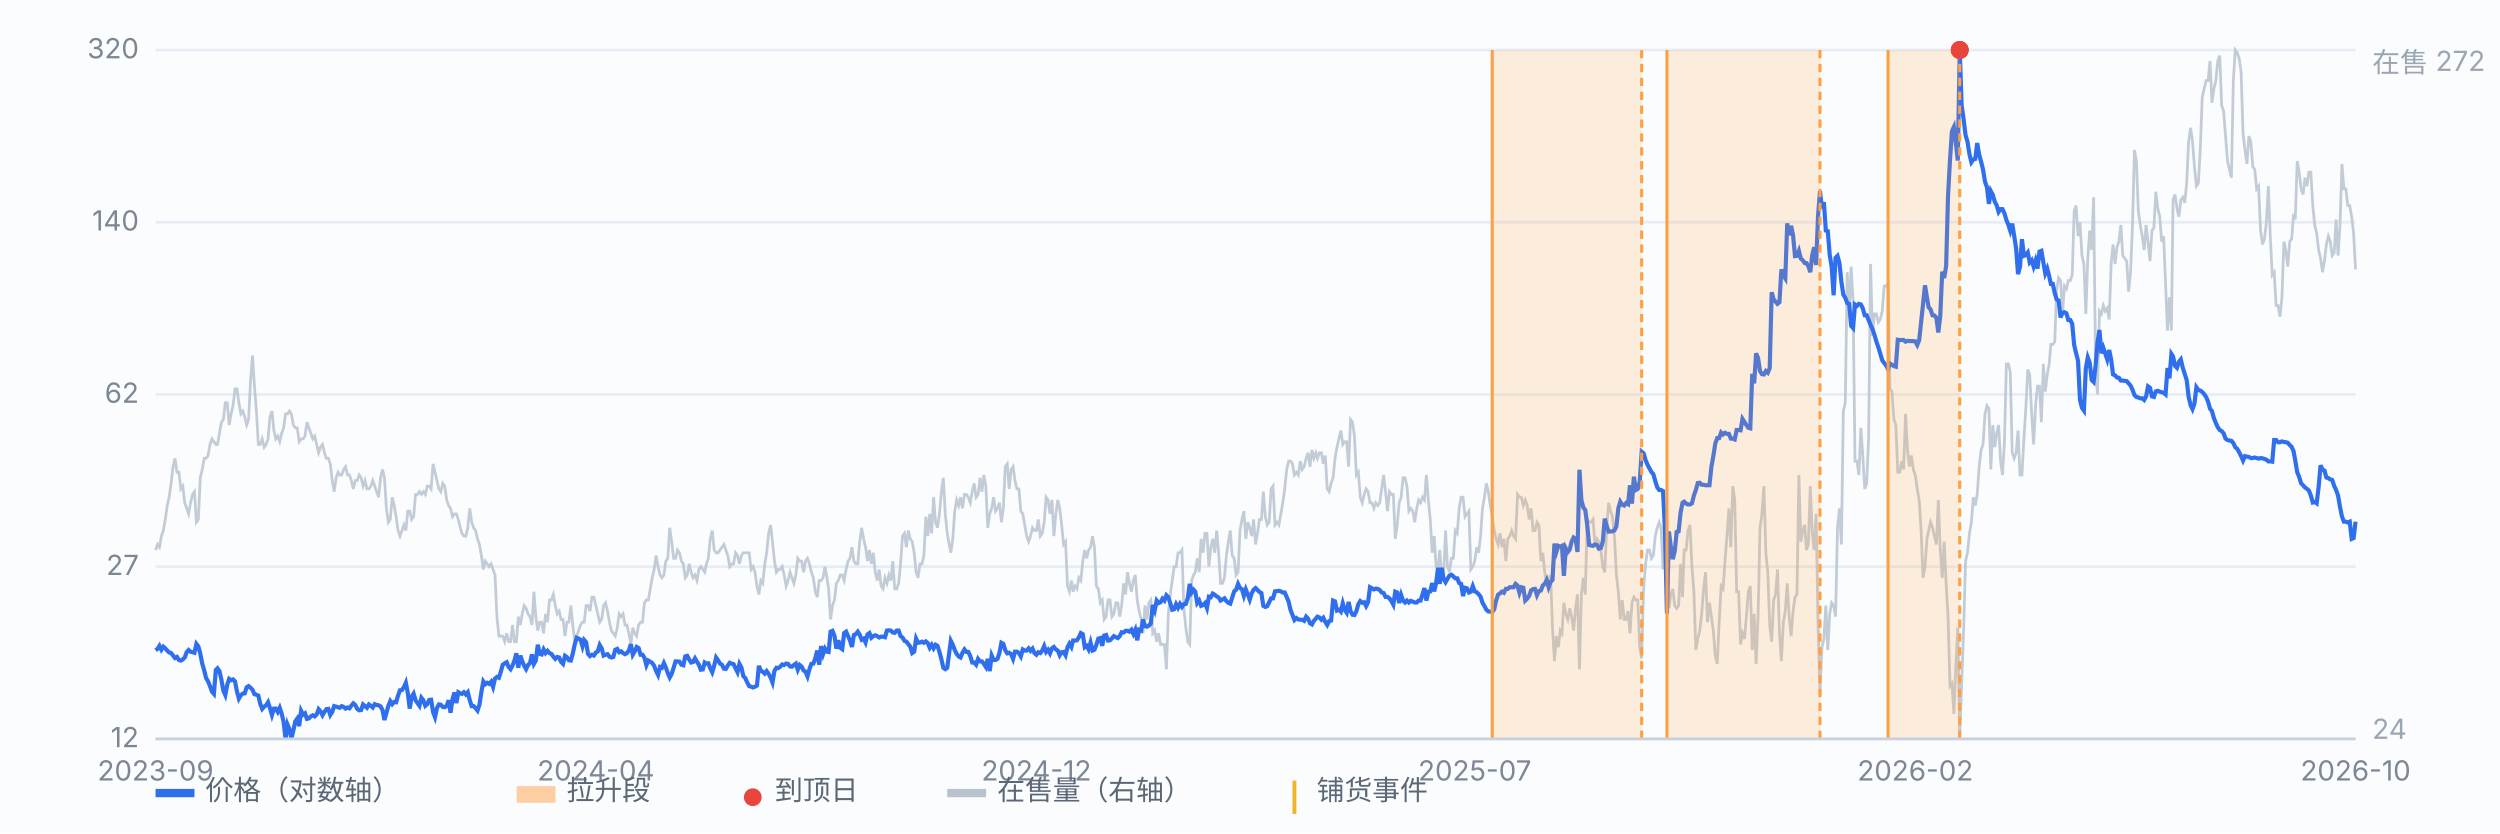
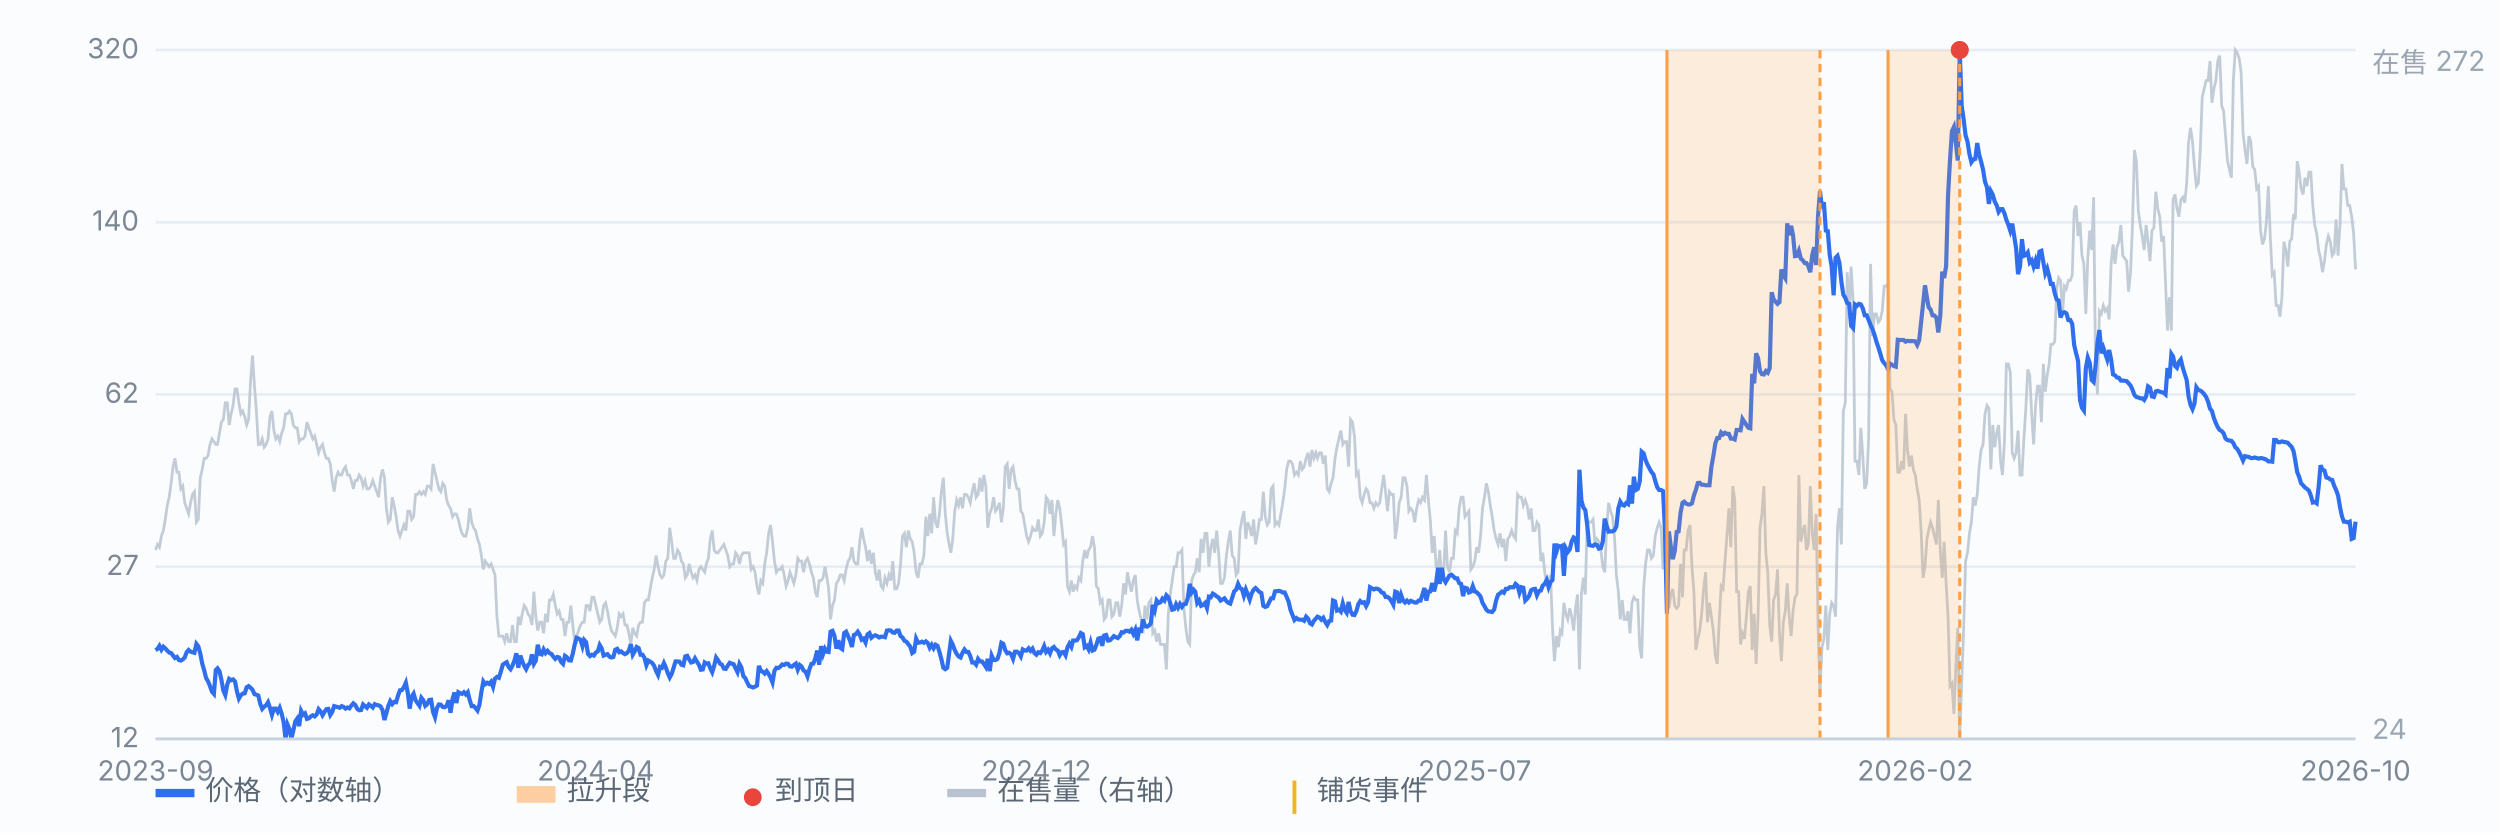
<svg xmlns="http://www.w3.org/2000/svg" viewBox="0 0 900 300" preserveAspectRatio="xMidYMid meet" style="width:100%;max-width:900px;height:auto;display:block" font-family="-apple-system,Segoe UI,Microsoft YaHei,sans-serif" font-size="10">
  <rect x="0" y="0" width="900" height="300" fill="#fbfcfe" />
  <line x1="56" y1="266.0" x2="848" y2="266.0" stroke="#e8edf5" stroke-width="1" />
  <text x="50" y="269.0" text-anchor="end" fill="#7b8794">12</text>
  <line x1="56" y1="204.0" x2="848" y2="204.0" stroke="#e8edf5" stroke-width="1" />
  <text x="50" y="207.0" text-anchor="end" fill="#7b8794">27</text>
  <line x1="56" y1="142.0" x2="848" y2="142.0" stroke="#e8edf5" stroke-width="1" />
  <text x="50" y="145.0" text-anchor="end" fill="#7b8794">62</text>
  <line x1="56" y1="80.0" x2="848" y2="80.0" stroke="#e8edf5" stroke-width="1" />
  <text x="50" y="83.0" text-anchor="end" fill="#7b8794">140</text>
  <line x1="56" y1="18.0" x2="848" y2="18.0" stroke="#e8edf5" stroke-width="1" />
  <text x="50" y="21.0" text-anchor="end" fill="#7b8794">320</text>
  <path d="M56.0 198.0 L56.7 196.0 L57.4 197.0 L58.1 193.0 L58.8 191.0 L59.5 187.0 L60.2 182.0 L60.9 179.0 L61.6 174.0 L62.3 168.0 L63.0 165.0 L63.7 170.0 L64.4 170.0 L65.1 176.0 L65.8 175.0 L66.5 181.0 L67.2 183.0 L67.9 185.0 L68.6 181.0 L69.3 178.0 L70.0 177.0 L70.7 188.0 L71.4 187.0 L72.1 172.0 L72.8 169.0 L73.5 165.0 L74.2 165.0 L74.9 164.0 L75.6 160.0 L76.3 158.0 L77.0 159.0 L77.7 160.0 L78.3 160.0 L79.0 156.0 L79.7 152.0 L80.4 151.0 L81.1 145.0 L81.8 145.0 L82.5 153.0 L83.2 149.0 L83.9 146.0 L84.6 140.0 L85.3 140.0 L86.0 145.0 L86.7 149.0 L87.4 148.0 L88.1 150.0 L88.8 153.0 L89.5 151.0 L90.2 137.0 L90.9 128.0 L91.6 139.0 L92.3 148.0 L93.0 160.0 L93.7 160.0 L94.4 158.0 L95.1 161.0 L95.8 160.0 L96.5 158.0 L97.2 150.0 L97.9 148.0 L98.6 155.0 L99.3 158.0 L100.0 157.0 L100.7 159.0 L101.4 156.0 L102.1 154.0 L102.8 149.0 L103.5 149.0 L104.2 148.0 L104.9 149.0 L105.6 153.0 L106.3 154.0 L107.0 154.0 L107.7 159.0 L108.4 158.0 L109.1 158.0 L109.8 157.0 L110.5 152.0 L111.2 154.0 L111.9 156.0 L112.6 158.0 L113.3 157.0 L114.0 160.0 L114.7 163.0 L115.4 161.0 L116.1 160.0 L116.8 163.0 L117.5 165.0 L118.2 165.0 L118.9 167.0 L119.6 173.0 L120.3 177.0 L121.0 172.0 L121.7 170.0 L122.3 171.0 L123.0 171.0 L123.7 169.0 L124.4 168.0 L125.1 171.0 L125.8 171.0 L126.5 173.0 L127.2 176.0 L127.9 173.0 L128.6 173.0 L129.3 171.0 L130.0 172.0 L130.7 175.0 L131.4 173.0 L132.1 176.0 L132.8 176.0 L133.5 175.0 L134.2 173.0 L134.9 175.0 L135.6 177.0 L136.3 179.0 L137.0 172.0 L137.7 169.0 L138.4 172.0 L139.1 183.0 L139.8 188.0 L140.5 187.0 L141.2 179.0 L141.9 182.0 L142.6 186.0 L143.3 191.0 L144.0 193.0 L144.7 191.0 L145.4 189.0 L146.1 191.0 L146.8 184.0 L147.5 184.0 L148.2 187.0 L148.9 186.0 L149.6 178.0 L150.3 178.0 L151.0 177.0 L151.7 178.0 L152.4 177.0 L153.1 178.0 L153.8 175.0 L154.5 175.0 L155.2 176.0 L155.9 167.0 L156.6 170.0 L157.3 173.0 L158.0 176.0 L158.7 177.0 L159.4 174.0 L160.1 175.0 L160.8 180.0 L161.5 182.0 L162.2 183.0 L162.9 186.0 L163.6 185.0 L164.3 185.0 L165.0 187.0 L165.7 190.0 L166.3 192.0 L167.0 193.0 L167.7 193.0 L168.4 190.0 L169.1 183.0 L169.8 188.0 L170.5 190.0 L171.2 191.0 L171.9 194.0 L172.6 196.0 L173.3 200.0 L174.0 205.0 L174.7 202.0 L175.4 203.0 L176.1 204.0 L176.8 203.0 L177.5 205.0 L178.2 207.0 L178.9 222.0 L179.6 229.0 L180.3 229.0 L181.0 229.0 L181.7 231.0 L182.4 228.0 L183.1 231.0 L183.8 231.0 L184.5 225.0 L185.2 231.0 L185.9 231.0 L186.6 222.0 L187.3 225.0 L188.0 221.0 L188.7 218.0 L189.4 219.0 L190.1 221.0 L190.8 222.0 L191.5 225.0 L192.2 213.0 L192.9 222.0 L193.6 227.0 L194.3 224.0 L195.0 224.0 L195.7 228.0 L196.4 221.0 L197.1 224.0 L197.8 216.0 L198.5 216.0 L199.2 214.0 L199.9 218.0 L200.6 221.0 L201.3 220.0 L202.0 223.0 L202.7 223.0 L203.4 229.0 L204.1 224.0 L204.8 224.0 L205.5 218.0 L206.2 225.0 L206.9 231.0 L207.6 229.0 L208.3 227.0 L209.0 225.0 L209.7 224.0 L210.3 224.0 L211.0 218.0 L211.7 218.0 L212.4 220.0 L213.1 215.0 L213.8 215.0 L214.5 218.0 L215.2 221.0 L215.9 224.0 L216.6 223.0 L217.3 218.0 L218.0 217.0 L218.7 220.0 L219.4 224.0 L220.1 227.0 L220.8 228.0 L221.5 229.0 L222.2 226.0 L222.9 221.0 L223.6 222.0 L224.3 221.0 L225.0 225.0 L225.7 225.0 L226.4 228.0 L227.1 232.0 L227.8 226.0 L228.5 228.0 L229.2 229.0 L229.9 225.0 L230.6 224.0 L231.3 224.0 L232.0 217.0 L232.7 216.0 L233.4 216.0 L234.1 212.0 L234.8 208.0 L235.5 205.0 L236.2 200.0 L236.9 204.0 L237.6 207.0 L238.3 208.0 L239.0 207.0 L239.7 202.0 L240.4 201.0 L241.1 190.0 L241.8 195.0 L242.5 201.0 L243.2 201.0 L243.9 198.0 L244.6 199.0 L245.3 202.0 L246.0 203.0 L246.7 208.0 L247.4 207.0 L248.1 203.0 L248.8 206.0 L249.5 208.0 L250.2 207.0 L250.9 209.0 L251.6 205.0 L252.3 204.0 L253.0 205.0 L253.7 206.0 L254.3 203.0 L255.0 201.0 L255.7 194.0 L256.4 191.0 L257.1 198.0 L257.8 199.0 L258.5 199.0 L259.2 198.0 L259.9 197.0 L260.6 196.0 L261.3 198.0 L262.0 200.0 L262.7 204.0 L263.4 203.0 L264.1 203.0 L264.8 199.0 L265.5 200.0 L266.2 203.0 L266.9 200.0 L267.6 199.0 L268.3 199.0 L269.0 199.0 L269.7 199.0 L270.4 205.0 L271.1 204.0 L271.8 206.0 L272.5 211.0 L273.2 214.0 L273.9 209.0 L274.6 210.0 L275.3 203.0 L276.0 199.0 L276.7 192.0 L277.4 189.0 L278.1 195.0 L278.8 202.0 L279.5 206.0 L280.2 205.0 L280.9 205.0 L281.6 204.0 L282.3 207.0 L283.0 211.0 L283.7 209.0 L284.4 206.0 L285.1 208.0 L285.8 210.0 L286.5 207.0 L287.2 201.0 L287.9 202.0 L288.6 202.0 L289.3 206.0 L290.0 202.0 L290.7 201.0 L291.4 203.0 L292.1 206.0 L292.8 208.0 L293.5 213.0 L294.2 215.0 L294.9 209.0 L295.6 209.0 L296.3 208.0 L297.0 204.0 L297.7 208.0 L298.3 212.0 L299.0 223.0 L299.7 218.0 L300.4 216.0 L301.1 210.0 L301.8 209.0 L302.5 207.0 L303.2 207.0 L303.9 209.0 L304.6 205.0 L305.3 202.0 L306.0 201.0 L306.7 197.0 L307.4 202.0 L308.1 203.0 L308.8 203.0 L309.5 195.0 L310.2 190.0 L310.9 194.0 L311.6 197.0 L312.3 202.0 L313.0 198.0 L313.7 203.0 L314.4 199.0 L315.1 206.0 L315.8 209.0 L316.5 205.0 L317.2 211.0 L317.9 212.0 L318.6 208.0 L319.3 210.0 L320.0 207.0 L320.7 209.0 L321.4 202.0 L322.1 212.0 L322.8 212.0 L323.5 210.0 L324.2 203.0 L324.9 193.0 L325.6 192.0 L326.3 197.0 L327.0 191.0 L327.7 194.0 L328.4 195.0 L329.1 199.0 L329.8 206.0 L330.5 208.0 L331.2 203.0 L331.9 203.0 L332.6 200.0 L333.3 186.0 L334.0 193.0 L334.7 185.0 L335.4 192.0 L336.1 179.0 L336.8 188.0 L337.5 190.0 L338.2 185.0 L338.9 177.0 L339.6 172.0 L340.3 185.0 L341.0 192.0 L341.7 196.0 L342.3 199.0 L343.0 194.0 L343.7 184.0 L344.4 180.0 L345.1 182.0 L345.8 179.0 L346.5 183.0 L347.2 178.0 L347.9 178.0 L348.6 179.0 L349.3 181.0 L350.0 177.0 L350.7 174.0 L351.4 179.0 L352.1 178.0 L352.8 172.0 L353.5 177.0 L354.2 171.0 L354.9 175.0 L355.6 190.0 L356.3 185.0 L357.0 183.0 L357.7 179.0 L358.4 184.0 L359.1 183.0 L359.8 181.0 L360.5 188.0 L361.2 183.0 L361.9 168.0 L362.6 167.0 L363.3 176.0 L364.0 169.0 L364.7 168.0 L365.4 173.0 L366.1 176.0 L366.8 176.0 L367.5 184.0 L368.2 185.0 L368.9 189.0 L369.6 193.0 L370.3 195.0 L371.0 193.0 L371.7 190.0 L372.4 191.0 L373.1 191.0 L373.8 187.0 L374.5 193.0 L375.2 192.0 L375.9 188.0 L376.6 179.0 L377.3 180.0 L378.0 185.0 L378.7 180.0 L379.4 193.0 L380.1 185.0 L380.8 180.0 L381.5 183.0 L382.2 189.0 L382.9 196.0 L383.6 195.0 L384.3 211.0 L385.0 213.0 L385.7 209.0 L386.3 213.0 L387.0 211.0 L387.7 212.0 L388.4 208.0 L389.1 209.0 L389.8 202.0 L390.5 198.0 L391.2 201.0 L391.9 198.0 L392.6 197.0 L393.3 193.0 L394.0 197.0 L394.7 211.0 L395.4 212.0 L396.1 217.0 L396.8 216.0 L397.5 223.0 L398.2 222.0 L398.9 216.0 L399.6 216.0 L400.3 222.0 L401.0 221.0 L401.7 217.0 L402.4 217.0 L403.1 222.0 L403.8 218.0 L404.5 210.0 L405.2 214.0 L405.9 206.0 L406.6 210.0 L407.3 213.0 L408.0 209.0 L408.7 207.0 L409.4 216.0 L410.1 220.0 L410.8 223.0 L411.5 228.0 L412.2 218.0 L412.9 223.0 L413.6 217.0 L414.3 216.0 L415.0 228.0 L415.7 227.0 L416.4 231.0 L417.1 228.0 L417.8 232.0 L418.5 232.0 L419.2 232.0 L419.9 241.0 L420.6 221.0 L421.3 214.0 L422.0 209.0 L422.7 204.0 L423.4 204.0 L424.1 199.0 L424.8 199.0 L425.5 198.0 L426.2 219.0 L426.9 226.0 L427.6 231.0 L428.3 232.0 L429.0 209.0 L429.7 207.0 L430.3 206.0 L431.0 201.0 L431.7 206.0 L432.4 194.0 L433.1 199.0 L433.8 192.0 L434.5 192.0 L435.2 204.0 L435.9 197.0 L436.6 194.0 L437.3 199.0 L438.0 191.0 L438.7 199.0 L439.4 210.0 L440.1 210.0 L440.8 208.0 L441.5 200.0 L442.2 195.0 L442.9 191.0 L443.6 200.0 L444.3 201.0 L445.0 207.0 L445.7 206.0 L446.4 191.0 L447.1 187.0 L447.8 184.0 L448.5 194.0 L449.2 188.0 L449.9 190.0 L450.6 193.0 L451.3 187.0 L452.0 196.0 L452.7 192.0 L453.4 187.0 L454.1 187.0 L454.8 177.0 L455.5 186.0 L456.2 189.0 L456.9 188.0 L457.6 176.0 L458.3 175.0 L459.0 189.0 L459.7 188.0 L460.4 189.0 L461.1 185.0 L461.8 181.0 L462.5 176.0 L463.2 169.0 L463.9 166.0 L464.6 166.0 L465.3 167.0 L466.0 171.0 L466.7 170.0 L467.4 171.0 L468.1 166.0 L468.8 169.0 L469.5 168.0 L470.2 165.0 L470.9 163.0 L471.6 168.0 L472.3 162.0 L473.0 165.0 L473.7 163.0 L474.3 165.0 L475.0 163.0 L475.7 163.0 L476.4 167.0 L477.1 164.0 L477.8 176.0 L478.5 177.0 L479.2 174.0 L479.9 172.0 L480.6 165.0 L481.3 161.0 L482.0 158.0 L482.7 155.0 L483.4 160.0 L484.1 159.0 L484.8 159.0 L485.5 168.0 L486.2 151.0 L486.9 152.0 L487.6 157.0 L488.3 171.0 L489.0 170.0 L489.7 179.0 L490.4 181.0 L491.1 178.0 L491.8 176.0 L492.5 177.0 L493.2 181.0 L493.9 181.0 L494.6 183.0 L495.3 181.0 L496.0 182.0 L496.7 181.0 L497.4 176.0 L498.1 171.0 L498.8 177.0 L499.5 184.0 L500.2 177.0 L500.9 178.0 L501.6 178.0 L502.3 194.0 L503.0 189.0 L503.7 181.0 L504.4 179.0 L505.1 172.0 L505.8 172.0 L506.5 175.0 L507.2 184.0 L507.9 183.0 L508.6 184.0 L509.3 188.0 L510.0 183.0 L510.7 180.0 L511.4 181.0 L512.1 179.0 L512.8 180.0 L513.5 171.0 L514.2 180.0 L514.9 187.0 L515.6 199.0 L516.3 193.0 L517.0 204.0 L517.7 205.0 L518.3 198.0 L519.0 207.0 L519.7 207.0 L520.4 191.0 L521.1 204.0 L521.8 206.0 L522.5 201.0 L523.2 201.0 L523.9 191.0 L524.6 192.0 L525.3 183.0 L526.0 179.0 L526.7 179.0 L527.4 186.0 L528.1 185.0 L528.8 184.0 L529.5 205.0 L530.2 204.0 L530.9 202.0 L531.6 197.0 L532.3 199.0 L533.0 193.0 L533.7 183.0 L534.4 179.0 L535.1 174.0 L535.8 177.0 L536.5 182.0 L537.2 186.0 L537.9 191.0 L538.6 194.0 L539.3 196.0 L540.0 192.0 L540.7 197.0 L541.4 194.0 L542.1 202.0 L542.8 194.0 L543.5 193.0 L544.2 191.0 L544.9 193.0 L545.6 194.0 L546.3 178.0 L547.0 179.0 L547.7 179.0 L548.4 182.0 L549.1 180.0 L549.8 182.0 L550.5 187.0 L551.2 183.0 L551.9 191.0 L552.6 191.0 L553.3 188.0 L554.0 189.0 L554.7 202.0 L555.4 199.0 L556.1 206.0 L556.8 210.0 L557.5 209.0 L558.2 207.0 L558.9 226.0 L559.6 238.0 L560.3 229.0 L561.0 233.0 L561.7 227.0 L562.3 228.0 L563.0 217.0 L563.7 221.0 L564.4 223.0 L565.1 219.0 L565.8 222.0 L566.5 227.0 L567.2 219.0 L567.9 214.0 L568.6 241.0 L569.3 214.0 L570.0 208.0 L570.7 214.0 L571.4 187.0 L572.1 188.0 L572.8 188.0 L573.5 187.0 L574.2 196.0 L574.9 194.0 L575.6 195.0 L576.3 198.0 L577.0 204.0 L577.7 206.0 L578.4 190.0 L579.1 181.0 L579.8 184.0 L580.5 186.0 L581.2 193.0 L581.9 207.0 L582.6 213.0 L583.3 223.0 L584.0 216.0 L584.7 223.0 L585.4 223.0 L586.1 220.0 L586.8 228.0 L587.5 217.0 L588.2 215.0 L588.9 216.0 L589.6 216.0 L590.3 233.0 L591.0 237.0 L591.7 212.0 L592.4 203.0 L593.1 198.0 L593.8 198.0 L594.5 201.0 L595.2 200.0 L595.9 193.0 L596.6 190.0 L597.3 188.0 L598.0 190.0 L598.7 205.0 L599.4 193.0 L600.1 187.0 L600.8 219.0 L601.5 214.0 L602.2 212.0 L602.9 218.0 L603.6 219.0 L604.3 218.0 L605.0 203.0 L605.7 215.0 L606.3 198.0 L607.0 198.0 L607.7 191.0 L608.4 189.0 L609.1 204.0 L609.8 213.0 L610.5 234.0 L611.2 230.0 L611.9 227.0 L612.6 221.0 L613.3 212.0 L614.0 206.0 L614.7 224.0 L615.4 217.0 L616.1 222.0 L616.8 227.0 L617.5 236.0 L618.2 239.0 L618.9 224.0 L619.6 211.0 L620.3 212.0 L621.0 202.0 L621.7 193.0 L622.4 183.0 L623.1 197.0 L623.8 175.0 L624.5 180.0 L625.2 213.0 L625.9 213.0 L626.6 232.0 L627.3 228.0 L628.0 230.0 L628.7 222.0 L629.4 213.0 L630.1 211.0 L630.8 234.0 L631.5 221.0 L632.2 239.0 L632.9 222.0 L633.6 190.0 L634.3 185.0 L635.0 175.0 L635.7 199.0 L636.4 206.0 L637.1 225.0 L637.8 231.0 L638.5 216.0 L639.2 214.0 L639.9 205.0 L640.6 228.0 L641.3 238.0 L642.0 224.0 L642.7 220.0 L643.4 210.0 L644.1 222.0 L644.8 229.0 L645.5 220.0 L646.2 215.0 L646.9 214.0 L647.6 171.0 L648.3 195.0 L649.0 191.0 L649.7 189.0 L650.3 198.0 L651.0 196.0 L651.7 175.0 L652.4 192.0 L653.1 198.0 L653.8 185.0 L654.5 225.0 L655.2 250.0 L655.9 233.0 L656.6 230.0 L657.3 218.0 L658.0 234.0 L658.7 221.0 L659.4 217.0 L660.1 218.0 L660.8 222.0 L661.5 190.0 L662.2 183.0 L662.9 196.0 L663.6 148.0 L664.3 145.0 L665.0 98.0 L665.7 113.0 L666.4 96.0 L667.1 108.0 L667.8 166.0 L668.5 166.0 L669.2 171.0 L669.9 154.0 L670.6 164.0 L671.3 176.0 L672.0 174.0 L672.7 158.0 L673.4 95.0 L674.1 121.0 L674.8 113.0 L675.5 113.0 L676.2 116.0 L676.9 115.0 L677.6 112.0 L678.3 103.0 L679.0 103.0 L679.7 102.0 L680.4 140.0 L681.1 141.0 L681.8 151.0 L682.5 153.0 L683.2 170.0 L683.9 170.0 L684.6 166.0 L685.3 169.0 L686.0 149.0 L686.7 162.0 L687.4 168.0 L688.1 164.0 L688.8 169.0 L689.5 171.0 L690.2 176.0 L690.9 180.0 L691.6 191.0 L692.3 208.0 L693.0 204.0 L693.7 194.0 L694.3 191.0 L695.0 188.0 L695.7 190.0 L696.4 193.0 L697.1 196.0 L697.8 180.0 L698.5 198.0 L699.2 208.0 L699.9 195.0 L700.6 210.0 L701.3 222.0 L702.0 247.0 L702.7 246.0 L703.4 257.0 L704.1 240.0 L704.8 226.0 L705.5 266.0 L706.2 246.0 L706.9 227.0 L707.6 202.0 L708.3 199.0 L709.0 192.0 L709.7 188.0 L710.4 179.0 L711.1 182.0 L711.8 178.0 L712.5 168.0 L713.2 162.0 L713.9 160.0 L714.6 149.0 L715.3 146.0 L716.0 147.0 L716.7 169.0 L717.4 153.0 L718.1 161.0 L718.8 156.0 L719.5 153.0 L720.2 166.0 L720.9 171.0 L721.6 159.0 L722.3 131.0 L723.0 131.0 L723.7 134.0 L724.4 163.0 L725.1 165.0 L725.8 163.0 L726.5 155.0 L727.2 171.0 L727.9 171.0 L728.6 158.0 L729.3 147.0 L730.0 133.0 L730.7 135.0 L731.4 149.0 L732.1 160.0 L732.8 146.0 L733.5 139.0 L734.2 139.0 L734.9 152.0 L735.6 131.0 L736.3 141.0 L737.0 135.0 L737.7 131.0 L738.3 124.0 L739.0 124.0 L739.7 123.0 L740.4 104.0 L741.1 100.0 L741.8 101.0 L742.5 113.0 L743.2 103.0 L743.9 104.0 L744.6 101.0 L745.3 101.0 L746.0 99.0 L746.7 76.0 L747.4 74.0 L748.1 85.0 L748.8 80.0 L749.5 92.0 L750.2 95.0 L750.9 113.0 L751.6 93.0 L752.3 83.0 L753.0 90.0 L753.7 71.0 L754.4 132.0 L755.1 142.0 L755.8 112.0 L756.5 113.0 L757.2 110.0 L757.9 112.0 L758.6 111.0 L759.3 115.0 L760.0 95.0 L760.7 88.0 L761.4 95.0 L762.1 89.0 L762.8 87.0 L763.5 81.0 L764.2 92.0 L764.9 93.0 L765.6 94.0 L766.3 105.0 L767.0 98.0 L767.7 81.0 L768.4 54.0 L769.1 58.0 L769.8 76.0 L770.5 81.0 L771.2 85.0 L771.9 90.0 L772.6 81.0 L773.3 87.0 L774.0 94.0 L774.7 83.0 L775.4 82.0 L776.1 69.0 L776.8 75.0 L777.5 78.0 L778.2 87.0 L778.9 85.0 L779.6 102.0 L780.3 119.0 L781.0 107.0 L781.7 119.0 L782.3 72.0 L783.0 70.0 L783.7 75.0 L784.4 78.0 L785.1 72.0 L785.8 71.0 L786.5 73.0 L787.2 66.0 L787.9 51.0 L788.6 46.0 L789.3 51.0 L790.0 60.0 L790.7 67.0 L791.4 66.0 L792.1 54.0 L792.8 35.0 L793.5 32.0 L794.2 29.0 L794.9 29.0 L795.6 22.0 L796.3 37.0 L797.0 32.0 L797.7 29.0 L798.4 22.0 L799.1 20.0 L799.8 38.0 L800.5 40.0 L801.2 49.0 L801.9 58.0 L802.6 61.0 L803.3 64.0 L804.0 29.0 L804.7 18.0 L805.4 19.0 L806.1 21.0 L806.8 26.0 L807.5 48.0 L808.2 54.0 L808.9 59.0 L809.6 49.0 L810.3 51.0 L811.0 60.0 L811.7 61.0 L812.4 68.0 L813.1 67.0 L813.8 83.0 L814.5 88.0 L815.2 86.0 L815.9 80.0 L816.6 67.0 L817.3 85.0 L818.0 99.0 L818.7 98.0 L819.4 110.0 L820.1 110.0 L820.8 114.0 L821.5 107.0 L822.2 87.0 L822.9 90.0 L823.6 96.0 L824.3 87.0 L825.0 86.0 L825.7 77.0 L826.3 79.0 L827.0 58.0 L827.7 62.0 L828.4 68.0 L829.1 70.0 L829.8 64.0 L830.5 67.0 L831.2 62.0 L831.9 62.0 L832.6 74.0 L833.3 81.0 L834.0 84.0 L834.7 90.0 L835.4 93.0 L836.1 98.0 L836.8 94.0 L837.5 88.0 L838.2 85.0 L838.9 87.0 L839.6 92.0 L840.3 91.0 L841.0 79.0 L841.7 92.0 L842.4 81.0 L843.1 59.0 L843.8 68.0 L844.5 68.0 L845.2 74.0 L845.9 74.0 L846.6 78.0 L847.3 84.0 L848.0 97.0" fill="none" stroke="#b9c3cf" stroke-width="1" opacity="0.85" />
  <text x="854" y="26" fill="#9aa6b2">在售 272</text>
  <text x="854" y="266" fill="#9aa6b2">24</text>
  <path d="M56.0 234.1 L56.7 233.6 L57.4 232.5 L58.1 233.9 L58.8 232.8 L59.5 233.4 L60.2 234.2 L60.9 234.9 L61.6 235.1 L62.3 236.0 L63.0 236.9 L63.7 236.5 L64.4 237.6 L65.1 237.8 L65.8 237.4 L66.5 236.7 L67.2 234.8 L67.9 234.0 L68.6 234.6 L69.3 234.8 L70.0 235.0 L70.7 231.8 L71.4 232.7 L72.1 235.3 L72.8 238.9 L73.5 241.3 L74.2 244.1 L74.9 245.3 L75.6 247.0 L76.3 249.0 L77.0 249.8 L77.7 241.2 L78.3 240.6 L79.0 241.6 L79.7 244.7 L80.4 248.6 L81.1 250.2 L81.8 246.5 L82.5 244.4 L83.2 244.9 L83.9 244.6 L84.6 245.3 L85.3 248.9 L86.0 251.5 L86.7 250.3 L87.4 249.7 L88.1 249.6 L88.8 247.4 L89.5 247.0 L90.2 247.6 L90.9 248.3 L91.6 249.9 L92.3 250.1 L93.0 250.4 L93.7 253.4 L94.4 255.2 L95.1 254.4 L95.8 253.9 L96.5 252.8 L97.2 254.9 L97.9 257.4 L98.6 255.1 L99.3 255.1 L100.0 256.3 L100.7 254.8 L101.4 256.9 L102.1 259.9 L102.8 266.0 L103.5 260.8 L104.2 262.5 L104.9 265.9 L105.6 263.0 L106.3 259.7 L107.0 258.7 L107.7 261.4 L108.4 255.9 L109.1 257.3 L109.8 256.8 L110.5 258.8 L111.2 258.6 L111.9 257.9 L112.6 257.5 L113.3 257.9 L114.0 257.2 L114.7 255.3 L115.4 256.1 L116.1 257.5 L116.8 256.3 L117.5 255.3 L118.2 255.2 L118.9 257.4 L119.6 256.3 L120.3 254.2 L121.0 254.4 L121.7 254.6 L122.3 254.8 L123.0 254.2 L123.7 254.5 L124.4 255.1 L125.1 254.7 L125.8 255.0 L126.5 254.0 L127.2 253.2 L127.9 253.8 L128.6 255.2 L129.3 255.7 L130.0 255.6 L130.7 253.6 L131.4 254.2 L132.1 254.8 L132.8 253.6 L133.5 254.1 L134.2 254.7 L134.9 253.5 L135.6 253.8 L136.3 253.9 L137.0 254.3 L137.7 255.6 L138.4 259.2 L139.1 256.7 L139.8 254.1 L140.5 252.4 L141.2 253.5 L141.9 252.7 L142.6 252.8 L143.3 250.4 L144.0 248.5 L144.7 248.4 L145.4 247.4 L146.1 245.8 L146.8 249.4 L147.5 255.1 L148.2 250.8 L148.9 249.7 L149.6 252.1 L150.3 253.1 L151.0 254.1 L151.7 251.2 L152.4 252.1 L153.1 254.1 L153.8 253.5 L154.5 252.0 L155.2 251.9 L155.9 256.3 L156.6 258.2 L157.3 254.9 L158.0 253.6 L158.7 253.7 L159.4 254.5 L160.1 254.6 L160.8 254.1 L161.5 252.1 L162.2 256.6 L162.9 251.7 L163.6 249.3 L164.3 253.1 L165.0 249.2 L165.7 249.6 L166.3 249.8 L167.0 249.2 L167.7 250.0 L168.4 249.2 L169.1 252.0 L169.8 254.2 L170.5 254.2 L171.2 254.9 L171.9 255.8 L172.6 253.7 L173.3 249.1 L174.0 245.3 L174.7 246.3 L175.4 245.8 L176.1 246.2 L176.8 245.4 L177.5 247.3 L178.2 244.3 L178.9 243.7 L179.6 244.0 L180.3 241.8 L181.0 239.3 L181.7 238.8 L182.4 238.4 L183.1 240.1 L183.8 240.9 L184.5 239.6 L185.2 237.8 L185.9 235.2 L186.6 240.4 L187.3 236.0 L188.0 238.0 L188.7 239.7 L189.4 240.9 L190.1 239.4 L190.8 238.7 L191.5 235.6 L192.2 239.0 L192.9 237.8 L193.6 232.1 L194.3 235.4 L195.0 235.6 L195.7 233.8 L196.4 235.1 L197.1 234.3 L197.8 235.1 L198.5 235.4 L199.2 236.4 L199.9 237.2 L200.6 236.5 L201.3 236.7 L202.0 238.3 L202.7 239.0 L203.4 236.1 L204.1 236.6 L204.8 237.7 L205.5 237.8 L206.2 235.3 L206.9 232.0 L207.6 229.6 L208.3 229.9 L209.0 230.3 L209.7 232.7 L210.3 230.4 L211.0 231.2 L211.7 235.4 L212.4 236.2 L213.1 235.7 L213.8 236.0 L214.5 234.9 L215.2 234.5 L215.9 232.2 L216.6 233.4 L217.3 236.0 L218.0 235.7 L218.7 235.5 L219.4 236.4 L220.1 236.7 L220.8 236.5 L221.5 233.9 L222.2 233.6 L222.9 234.8 L223.6 234.5 L224.3 235.1 L225.0 235.5 L225.7 235.1 L226.4 234.2 L227.1 231.9 L227.8 235.7 L228.5 234.5 L229.2 232.9 L229.9 233.3 L230.6 235.7 L231.3 235.7 L232.0 236.8 L232.7 239.5 L233.4 237.8 L234.1 238.2 L234.8 238.7 L235.5 239.7 L236.2 241.6 L236.9 243.0 L237.6 240.1 L238.3 240.4 L239.0 238.7 L239.7 240.3 L240.4 242.3 L241.1 243.9 L241.8 242.6 L242.5 240.4 L243.2 238.1 L243.9 238.1 L244.6 238.2 L245.3 239.3 L246.0 239.5 L246.7 236.3 L247.4 236.1 L248.1 237.4 L248.8 238.5 L249.5 238.3 L250.2 237.0 L250.9 238.2 L251.6 239.3 L252.3 241.1 L253.0 241.0 L253.7 238.5 L254.3 238.9 L255.0 238.8 L255.7 240.6 L256.4 242.0 L257.1 239.7 L257.8 236.7 L258.5 237.7 L259.2 238.9 L259.9 239.3 L260.6 240.7 L261.3 240.8 L262.0 239.6 L262.7 238.6 L263.4 238.9 L264.1 239.1 L264.8 240.6 L265.5 242.0 L266.2 239.0 L266.9 240.3 L267.6 243.4 L268.3 244.1 L269.0 245.7 L269.7 247.0 L270.4 247.2 L271.1 247.5 L271.8 247.2 L272.5 246.8 L273.2 239.7 L273.9 241.5 L274.6 241.8 L275.3 242.5 L276.0 241.6 L276.7 242.6 L277.4 243.9 L278.1 245.7 L278.8 241.5 L279.5 240.4 L280.2 240.5 L280.9 240.0 L281.6 239.2 L282.3 239.4 L283.0 238.9 L283.7 239.0 L284.4 239.9 L285.1 240.0 L285.8 239.4 L286.5 238.9 L287.2 241.1 L287.9 239.4 L288.6 240.0 L289.3 241.4 L290.0 241.8 L290.7 243.5 L291.4 240.9 L292.1 239.0 L292.8 238.9 L293.5 237.0 L294.2 234.2 L294.9 239.3 L295.6 232.6 L296.3 235.5 L297.0 233.5 L297.7 234.6 L298.3 234.7 L299.0 227.4 L299.7 227.1 L300.4 228.9 L301.1 233.5 L301.8 230.5 L302.5 233.2 L303.2 233.7 L303.9 227.9 L304.6 227.4 L305.3 229.0 L306.0 230.6 L306.7 232.9 L307.4 228.6 L308.1 228.3 L308.8 227.4 L309.5 228.5 L310.2 230.3 L310.9 229.9 L311.6 231.3 L312.3 228.4 L313.0 227.9 L313.7 229.6 L314.4 229.0 L315.1 228.7 L315.8 229.0 L316.5 229.5 L317.2 229.2 L317.9 229.2 L318.6 229.4 L319.3 227.0 L320.0 226.9 L320.7 227.0 L321.4 227.7 L322.1 227.8 L322.8 227.0 L323.5 227.0 L324.2 229.0 L324.9 229.5 L325.6 230.7 L326.3 231.0 L327.0 231.9 L327.7 232.8 L328.4 235.1 L329.1 234.6 L329.8 229.9 L330.5 231.4 L331.2 231.3 L331.9 231.0 L332.6 231.4 L333.3 230.9 L334.0 231.5 L334.7 233.2 L335.4 232.1 L336.1 233.4 L336.8 232.1 L337.5 232.5 L338.2 234.7 L338.9 237.3 L339.6 240.4 L340.3 240.9 L341.0 240.4 L341.7 235.1 L342.3 230.7 L343.0 232.1 L343.7 234.0 L344.4 235.4 L345.1 236.3 L345.8 236.7 L346.5 235.0 L347.2 233.8 L347.9 234.7 L348.6 234.7 L349.3 236.2 L350.0 238.5 L350.7 238.5 L351.4 239.3 L352.1 237.2 L352.8 238.1 L353.5 238.1 L354.2 239.0 L354.9 240.1 L355.6 237.2 L356.3 241.6 L357.0 236.0 L357.7 237.6 L358.4 237.6 L359.1 237.2 L359.8 235.0 L360.5 231.4 L361.2 231.8 L361.9 234.1 L362.6 235.2 L363.3 235.0 L364.0 235.5 L364.7 237.2 L365.4 234.6 L366.1 234.6 L366.8 235.1 L367.5 236.3 L368.2 233.8 L368.9 234.2 L369.6 234.2 L370.3 233.4 L371.0 234.3 L371.7 233.5 L372.4 235.1 L373.1 235.7 L373.8 234.8 L374.5 235.1 L375.2 234.2 L375.9 232.6 L376.6 234.7 L377.3 233.9 L378.0 235.2 L378.7 233.4 L379.4 232.9 L380.1 233.8 L380.8 234.2 L381.5 235.9 L382.2 234.8 L382.9 234.7 L383.6 235.9 L384.3 233.0 L385.0 231.7 L385.7 232.9 L386.3 230.6 L387.0 230.6 L387.7 230.5 L388.4 229.4 L389.1 227.9 L389.8 228.3 L390.5 233.0 L391.2 232.5 L391.9 233.8 L392.6 231.3 L393.3 234.2 L394.0 233.9 L394.7 232.1 L395.4 229.9 L396.1 229.7 L396.8 232.5 L397.5 228.8 L398.2 228.6 L398.9 230.6 L399.6 230.5 L400.3 229.8 L401.0 229.0 L401.7 229.4 L402.4 229.7 L403.1 229.0 L403.8 227.6 L404.5 227.7 L405.2 227.1 L405.9 227.1 L406.6 227.4 L407.3 226.7 L408.0 228.2 L408.7 226.7 L409.4 230.5 L410.1 226.7 L410.8 227.0 L411.5 223.0 L412.2 225.4 L412.9 225.6 L413.6 225.2 L414.3 224.4 L415.0 217.8 L415.7 219.7 L416.4 216.2 L417.1 217.1 L417.8 216.8 L418.5 215.5 L419.2 216.2 L419.9 214.3 L420.6 215.0 L421.3 217.2 L422.0 219.5 L422.7 219.3 L423.4 217.5 L424.1 218.8 L424.8 217.4 L425.5 218.5 L426.2 217.5 L426.9 217.4 L427.6 215.3 L428.3 210.2 L429.0 213.3 L429.7 212.3 L430.3 213.0 L431.0 217.1 L431.7 216.2 L432.4 218.1 L433.1 217.8 L433.8 217.1 L434.5 218.9 L435.2 214.8 L435.9 215.0 L436.6 213.7 L437.3 214.1 L438.0 214.7 L438.7 215.1 L439.4 216.2 L440.1 215.8 L440.8 215.4 L441.5 216.4 L442.2 217.0 L442.9 217.3 L443.6 215.1 L444.3 212.9 L445.0 212.3 L445.7 210.2 L446.4 211.7 L447.1 212.1 L447.8 214.5 L448.5 212.2 L449.2 214.0 L449.9 215.9 L450.6 213.6 L451.3 212.3 L452.0 211.7 L452.7 212.4 L453.4 213.1 L454.1 213.5 L454.8 218.1 L455.5 218.5 L456.2 218.2 L456.9 216.8 L457.6 215.4 L458.3 215.4 L459.0 212.9 L459.7 212.8 L460.4 212.7 L461.1 212.9 L461.8 213.3 L462.5 213.3 L463.2 214.9 L463.9 216.6 L464.6 219.6 L465.3 221.4 L466.0 223.2 L466.7 222.5 L467.4 223.0 L468.1 223.1 L468.8 223.1 L469.5 223.5 L470.2 222.0 L470.9 222.7 L471.6 224.4 L472.3 224.8 L473.0 223.5 L473.7 222.7 L474.3 222.0 L475.0 222.3 L475.7 223.1 L476.4 222.4 L477.1 223.9 L477.8 225.0 L478.5 223.6 L479.2 223.4 L479.9 216.2 L480.6 216.5 L481.3 219.8 L482.0 219.5 L482.7 220.2 L483.4 217.2 L484.1 219.6 L484.8 220.6 L485.5 216.7 L486.2 220.0 L486.9 221.3 L487.6 221.4 L488.3 220.0 L489.0 217.5 L489.7 216.4 L490.4 217.0 L491.1 216.8 L491.8 218.2 L492.5 216.8 L493.2 211.4 L493.9 211.8 L494.6 212.2 L495.3 211.9 L496.0 212.0 L496.7 212.4 L497.4 213.3 L498.1 213.5 L498.8 214.9 L499.5 214.9 L500.2 215.4 L500.9 216.4 L501.6 217.7 L502.3 213.0 L503.0 213.3 L503.7 217.1 L504.4 214.2 L505.1 216.2 L505.8 216.9 L506.5 216.2 L507.2 216.9 L507.9 216.3 L508.6 216.6 L509.3 216.9 L510.0 216.9 L510.7 216.2 L511.4 216.2 L512.1 214.0 L512.8 211.7 L513.5 216.2 L514.2 213.0 L514.9 212.9 L515.6 209.9 L516.3 212.9 L517.0 209.9 L517.7 204.4 L518.3 210.2 L519.0 204.4 L519.7 208.4 L520.4 209.6 L521.1 208.4 L521.8 207.2 L522.5 206.9 L523.2 207.5 L523.9 208.2 L524.6 208.2 L525.3 209.9 L526.0 210.2 L526.7 214.6 L527.4 211.6 L528.1 211.8 L528.8 213.3 L529.5 213.0 L530.2 211.0 L530.9 212.9 L531.6 213.2 L532.3 213.9 L533.0 214.8 L533.7 217.0 L534.4 218.2 L535.1 219.5 L535.8 220.1 L536.5 220.2 L537.2 220.3 L537.9 219.4 L538.6 216.2 L539.3 214.1 L540.0 213.6 L540.7 213.0 L541.4 213.4 L542.1 212.0 L542.8 212.0 L543.5 211.4 L544.2 211.4 L544.9 211.4 L545.6 210.2 L546.3 210.8 L547.0 213.4 L547.7 211.4 L548.4 211.6 L549.1 216.2 L549.8 215.5 L550.5 214.5 L551.2 212.5 L551.9 212.1 L552.6 212.0 L553.3 214.3 L554.0 212.8 L554.7 212.6 L555.4 210.8 L556.1 210.2 L556.8 208.8 L557.5 211.4 L558.2 209.5 L558.9 208.8 L559.6 195.7 L560.3 198.7 L561.0 196.5 L561.7 196.8 L562.3 196.5 L563.0 207.3 L563.7 197.4 L564.4 198.7 L565.1 197.8 L565.8 194.9 L566.5 193.5 L567.2 194.0 L567.9 198.7 L568.6 169.1 L569.3 180.1 L570.0 182.7 L570.7 183.6 L571.4 189.0 L572.1 196.2 L572.8 196.4 L573.5 196.5 L574.2 196.0 L574.9 196.2 L575.6 197.5 L576.3 197.3 L577.0 195.0 L577.7 186.7 L578.4 189.3 L579.1 191.4 L579.8 191.3 L580.5 191.3 L581.2 190.9 L581.9 189.5 L582.6 183.0 L583.3 180.6 L584.0 181.7 L584.7 182.0 L585.4 181.1 L586.1 181.5 L586.8 174.7 L587.5 181.3 L588.2 171.6 L588.9 176.4 L589.6 176.0 L590.3 173.3 L591.0 162.6 L591.7 163.2 L592.4 165.6 L593.1 167.3 L593.8 168.6 L594.5 169.9 L595.2 170.7 L595.9 173.2 L596.6 175.4 L597.3 176.4 L598.0 176.4 L598.7 176.8 L599.4 191.3 L600.1 220.9 L600.8 191.3 L601.5 196.9 L602.2 201.3 L602.9 198.4 L603.6 191.5 L604.3 191.3 L605.0 184.6 L605.7 181.0 L606.3 180.6 L607.0 181.3 L607.7 181.6 L608.4 181.6 L609.1 181.2 L609.8 178.4 L610.5 176.4 L611.2 173.9 L611.9 173.8 L612.6 174.5 L613.3 174.5 L614.0 174.7 L614.7 174.7 L615.4 174.7 L616.1 168.1 L616.8 164.2 L617.5 159.7 L618.2 157.7 L618.9 157.7 L619.6 155.7 L620.3 156.4 L621.0 155.8 L621.7 156.2 L622.4 156.2 L623.1 157.9 L623.8 157.9 L624.5 158.2 L625.2 154.8 L625.9 154.8 L626.6 154.9 L627.3 150.8 L628.0 151.9 L628.7 153.0 L629.4 154.0 L630.1 154.2 L630.8 134.6 L631.5 138.0 L632.2 127.2 L632.9 128.9 L633.6 133.6 L634.3 134.7 L635.0 134.8 L635.7 133.6 L636.4 134.2 L637.1 132.5 L637.8 105.2 L638.5 107.8 L639.2 108.6 L639.9 109.4 L640.6 108.8 L641.3 97.0 L642.0 99.1 L642.7 100.2 L643.4 80.4 L644.1 84.7 L644.8 81.3 L645.5 84.7 L646.2 92.2 L646.9 92.1 L647.6 90.3 L648.3 93.1 L649.0 93.7 L649.7 94.7 L650.3 94.7 L651.0 95.8 L651.7 98.0 L652.4 91.8 L653.1 89.0 L653.8 95.4 L654.5 77.6 L655.2 68.8 L655.9 75.0 L656.6 72.8 L657.3 83.0 L658.0 83.2 L658.7 91.8 L659.4 96.0 L660.1 106.3 L660.8 92.8 L661.5 92.1 L662.2 94.7 L662.9 101.5 L663.6 106.1 L664.3 107.2 L665.0 109.1 L665.7 109.4 L666.4 117.3 L667.1 118.1 L667.8 109.6 L668.5 110.1 L669.2 109.4 L669.9 109.6 L670.6 111.0 L671.3 113.5 L672.0 113.5 L672.7 115.2 L673.4 117.0 L674.1 118.5 L674.8 120.5 L675.5 123.0 L676.2 125.0 L676.9 127.3 L677.6 129.7 L678.3 130.7 L679.0 131.5 L679.7 132.9 L680.4 130.9 L681.1 131.3 L681.8 131.8 L682.5 132.0 L683.2 122.3 L683.9 122.4 L684.6 122.4 L685.3 122.4 L686.0 123.0 L686.7 122.7 L687.4 122.8 L688.1 122.8 L688.8 122.8 L689.5 122.9 L690.2 124.2 L690.9 122.5 L691.6 116.0 L692.3 109.4 L693.0 102.7 L693.7 107.1 L694.3 110.6 L695.0 111.4 L695.7 113.5 L696.4 113.6 L697.1 114.4 L697.8 119.7 L698.5 113.6 L699.2 97.8 L699.9 100.1 L700.6 95.8 L701.3 70.2 L702.0 57.6 L702.7 47.2 L703.4 45.7 L704.1 51.5 L704.8 57.8 L705.5 18.0 L706.2 38.1 L706.9 42.9 L707.6 48.7 L708.3 51.0 L709.0 55.5 L709.7 58.4 L710.4 57.4 L711.1 57.2 L711.8 51.5 L712.5 55.7 L713.2 58.2 L713.9 61.1 L714.6 65.4 L715.3 67.4 L716.0 73.4 L716.7 68.8 L717.4 70.1 L718.1 72.6 L718.8 73.9 L719.5 76.3 L720.2 75.3 L720.9 75.3 L721.6 76.8 L722.3 79.2 L723.0 80.9 L723.7 83.1 L724.4 80.5 L725.1 84.9 L725.8 89.4 L726.5 98.7 L727.2 96.0 L727.9 86.1 L728.6 92.1 L729.3 91.8 L730.0 90.9 L730.7 94.5 L731.4 93.7 L732.1 96.0 L732.8 93.8 L733.5 96.7 L734.2 90.6 L734.9 90.3 L735.6 94.4 L736.3 98.4 L737.0 96.7 L737.7 99.4 L738.3 102.2 L739.0 102.2 L739.7 105.5 L740.4 107.8 L741.1 108.2 L741.8 114.3 L742.5 112.6 L743.2 112.4 L743.9 112.8 L744.6 115.2 L745.3 115.2 L746.0 116.6 L746.7 124.2 L747.4 127.2 L748.1 129.9 L748.8 144.0 L749.5 146.8 L750.2 147.8 L750.9 132.6 L751.6 128.7 L752.3 130.6 L753.0 136.8 L753.7 137.5 L754.4 131.8 L755.1 123.3 L755.8 118.8 L756.5 127.2 L757.2 125.2 L757.9 127.3 L758.6 129.4 L759.3 126.0 L760.0 129.4 L760.7 134.8 L761.4 135.1 L762.1 135.9 L762.8 136.0 L763.5 137.0 L764.2 137.0 L764.9 137.1 L765.6 137.2 L766.3 138.0 L767.0 138.8 L767.7 140.3 L768.4 142.2 L769.1 142.9 L769.8 143.1 L770.5 143.4 L771.2 143.4 L771.9 144.0 L772.6 142.7 L773.3 139.1 L774.0 139.6 L774.7 142.7 L775.4 142.9 L776.1 140.9 L776.8 140.7 L777.5 141.0 L778.2 141.2 L778.9 141.4 L779.6 142.0 L780.3 132.5 L781.0 136.2 L781.7 127.4 L782.3 128.3 L783.0 131.7 L783.7 132.4 L784.4 130.3 L785.1 129.4 L785.8 132.4 L786.5 134.6 L787.2 136.8 L787.9 142.8 L788.6 145.8 L789.3 147.3 L790.0 145.3 L790.7 139.4 L791.4 140.4 L792.1 140.6 L792.8 141.1 L793.5 141.9 L794.2 142.9 L794.9 144.6 L795.6 147.1 L796.3 148.0 L797.0 150.5 L797.7 152.3 L798.4 153.8 L799.1 154.8 L799.8 155.2 L800.5 156.0 L801.2 157.9 L801.9 158.4 L802.6 158.6 L803.3 158.7 L804.0 159.5 L804.7 161.0 L805.4 161.6 L806.1 162.8 L806.8 164.2 L807.5 165.8 L808.2 164.2 L808.9 164.4 L809.6 164.5 L810.3 164.9 L811.0 164.9 L811.7 164.7 L812.4 164.9 L813.1 165.1 L813.8 164.9 L814.5 165.0 L815.2 165.2 L815.9 165.5 L816.6 166.1 L817.3 166.1 L818.0 166.2 L818.7 158.4 L819.4 158.4 L820.1 159.2 L820.8 159.2 L821.5 158.9 L822.2 159.1 L822.9 159.2 L823.6 159.4 L824.3 160.2 L825.0 160.9 L825.7 162.5 L826.3 165.8 L827.0 170.0 L827.7 171.7 L828.4 174.0 L829.1 174.7 L829.8 175.5 L830.5 176.0 L831.2 176.6 L831.9 178.4 L832.6 180.9 L833.3 180.7 L834.0 181.2 L834.7 175.4 L835.4 167.5 L836.1 169.1 L836.8 169.4 L837.5 171.9 L838.2 172.1 L838.9 172.6 L839.6 172.8 L840.3 174.9 L841.0 176.4 L841.7 178.4 L842.4 182.5 L843.1 185.9 L843.8 187.8 L844.5 187.8 L845.2 188.1 L845.9 187.8 L846.6 194.0 L847.3 193.7 L848.0 187.8" fill="none" stroke="#2f6fed" stroke-width="1.5" />
-   <rect x="537.2" y="18" width="53.8" height="248" fill="#ff9f43" opacity="0.18" />
-   <line x1="537.2" y1="18" x2="537.2" y2="266" stroke="#ff9f43" stroke-width="1.1" />
-   <line x1="591.0" y1="18" x2="591.0" y2="266" stroke="#ff9f43" stroke-width="1.1" stroke-dasharray="3 2" />
-   <circle cx="705.5" cy="18.0" r="3.2" fill="#e8453c" />
  <rect x="600.1" y="18" width="55.2" height="248" fill="#ff9f43" opacity="0.18" />
  <line x1="600.1" y1="18" x2="600.1" y2="266" stroke="#ff9f43" stroke-width="1.1" />
  <line x1="655.2" y1="18" x2="655.2" y2="266" stroke="#ff9f43" stroke-width="1.1" stroke-dasharray="3 2" />
  <circle cx="705.5" cy="18.0" r="3.2" fill="#e8453c" />
  <rect x="679.7" y="18" width="25.8" height="248" fill="#ff9f43" opacity="0.18" />
  <line x1="679.7" y1="18" x2="679.7" y2="266" stroke="#ff9f43" stroke-width="1.1" />
  <line x1="705.5" y1="18" x2="705.5" y2="266" stroke="#ff9f43" stroke-width="1.1" stroke-dasharray="3 2" />
  <circle cx="705.5" cy="18.0" r="3.2" fill="#e8453c" />
  <line x1="56" y1="266" x2="848" y2="266" stroke="#c8d2de" stroke-width="1" />
  <text x="56.0" y="281" text-anchor="middle" fill="#7b8794">2023-09</text>
  <text x="214.5" y="281" text-anchor="middle" fill="#7b8794">2024-04</text>
  <text x="373.1" y="281" text-anchor="middle" fill="#7b8794">2024-12</text>
  <text x="530.9" y="281" text-anchor="middle" fill="#7b8794">2025-07</text>
  <text x="689.5" y="281" text-anchor="middle" fill="#7b8794">2026-02</text>
  <text x="848.0" y="281" text-anchor="middle" fill="#7b8794">2026-10</text>
  <g transform="translate(56,292)">
    <rect x="0" y="-8" width="14" height="3" fill="#2f6fed" />
    <text x="18" y="-4" fill="#5b6774">价格（对数轴）</text>
    <rect x="130" y="-9" width="14" height="6" fill="#ff9f43" opacity="0.5" />
    <text x="148" y="-4" fill="#5b6774">拉升段</text>
    <circle cx="215" cy="-5" r="3.2" fill="#e8453c" />
    <text x="223" y="-4" fill="#5b6774">到顶日</text>
    <rect x="285" y="-8" width="14" height="3" fill="#b9c3cf" />
    <text x="303" y="-4" fill="#5b6774">在售量（右轴）</text>
    <line x1="410" y1="-11" x2="410" y2="1" stroke="#f0b429" stroke-width="1.4" />
    <text x="418" y="-4" fill="#5b6774">铺货事件</text>
  </g>
</svg>
